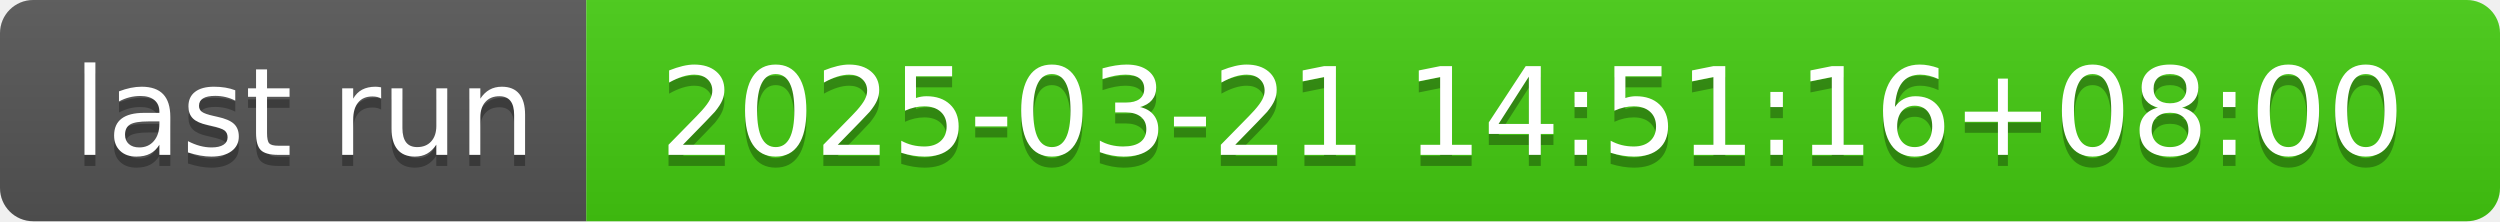
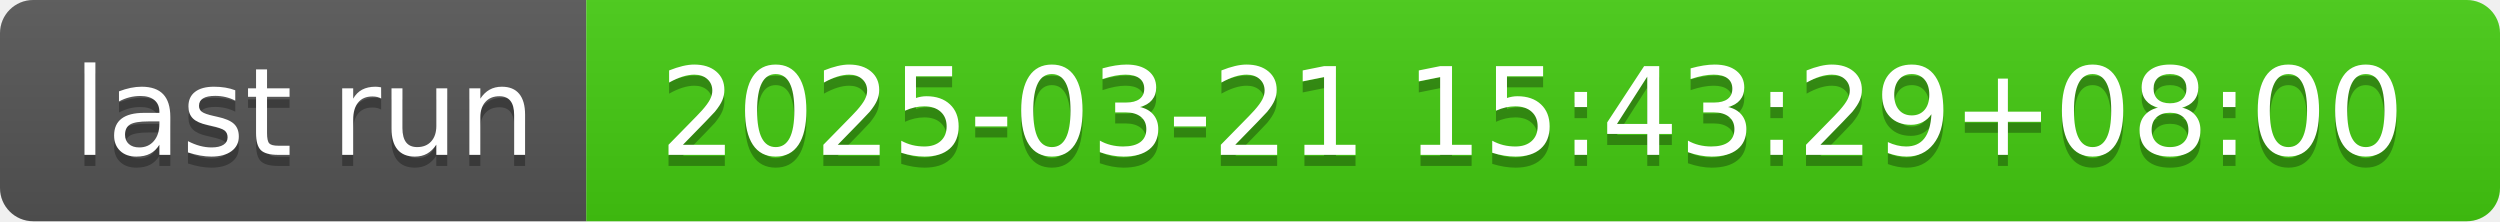
- <svg xmlns="http://www.w3.org/2000/svg" width="226" height="20" role="img" aria-label="last run: 2025-03-21 14:51:16+08:00">
+ <svg xmlns="http://www.w3.org/2000/svg" width="226" height="20" role="img" aria-label="last run: 2025-03-21 15:43:29+08:00">
  <linearGradient id="s" x2="0" y2="100%">
    <stop offset="0" stop-color="#bbb" stop-opacity=".1" />
    <stop offset="1" stop-opacity=".1" />
  </linearGradient>
  <clipPath id="r">
    <rect width="226" height="20" rx="3" fill="#fff" />
  </clipPath>
  <g clip-path="url(#r)">
    <rect width="53" height="20" fill="#555" />
    <rect x="53" width="173" height="20" fill="#4c1" />
    <rect width="226" height="20" fill="url(#s)" />
  </g>
  <g fill="#fff" text-anchor="middle" font-family="Verdana,Geneva,DejaVu Sans,sans-serif" text-rendering="geometricPrecision" font-size="110">
    <text aria-hidden="true" x="275" y="150" fill="#010101" fill-opacity=".3" transform="scale(.1)" textLength="430">last run</text>
    <text x="275" y="140" transform="scale(.1)" fill="#fff" textLength="430">last run</text>
-     <text aria-hidden="true" x="1385" y="150" fill="#010101" fill-opacity=".3" transform="scale(.1)" textLength="1630">2025-03-21 14:51:16+08:00</text>
-     <text x="1385" y="140" transform="scale(.1)" fill="#fff" textLength="1630">2025-03-21 14:51:16+08:00</text>
+     <text aria-hidden="true" x="1385" y="150" fill="#010101" fill-opacity=".3" transform="scale(.1)" textLength="1630">2025-03-21 15:43:29+08:00</text>
+     <text x="1385" y="140" transform="scale(.1)" fill="#fff" textLength="1630">2025-03-21 15:43:29+08:00</text>
  </g>
</svg>
